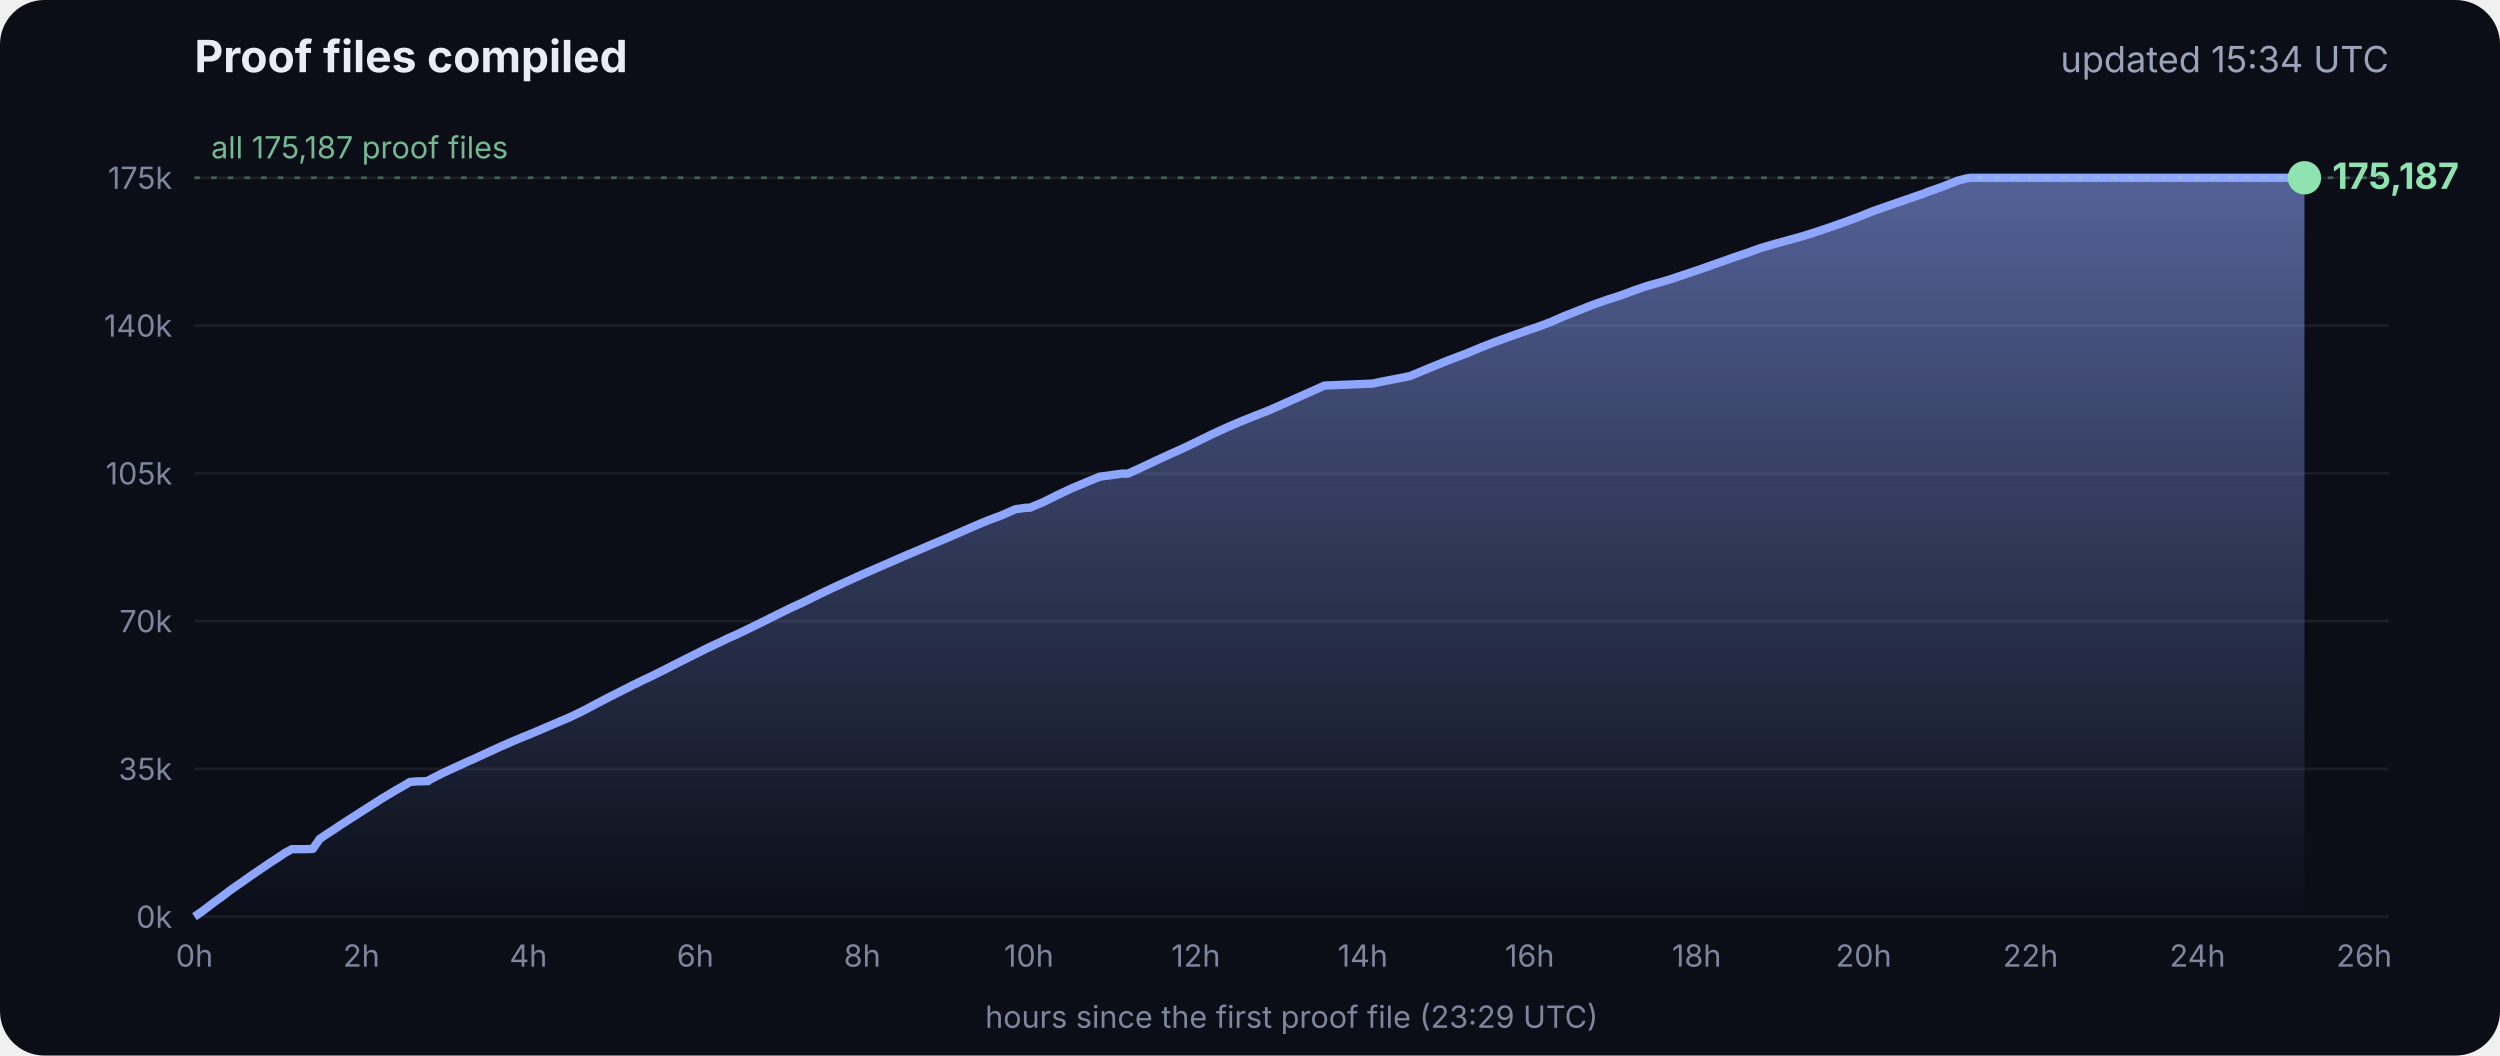
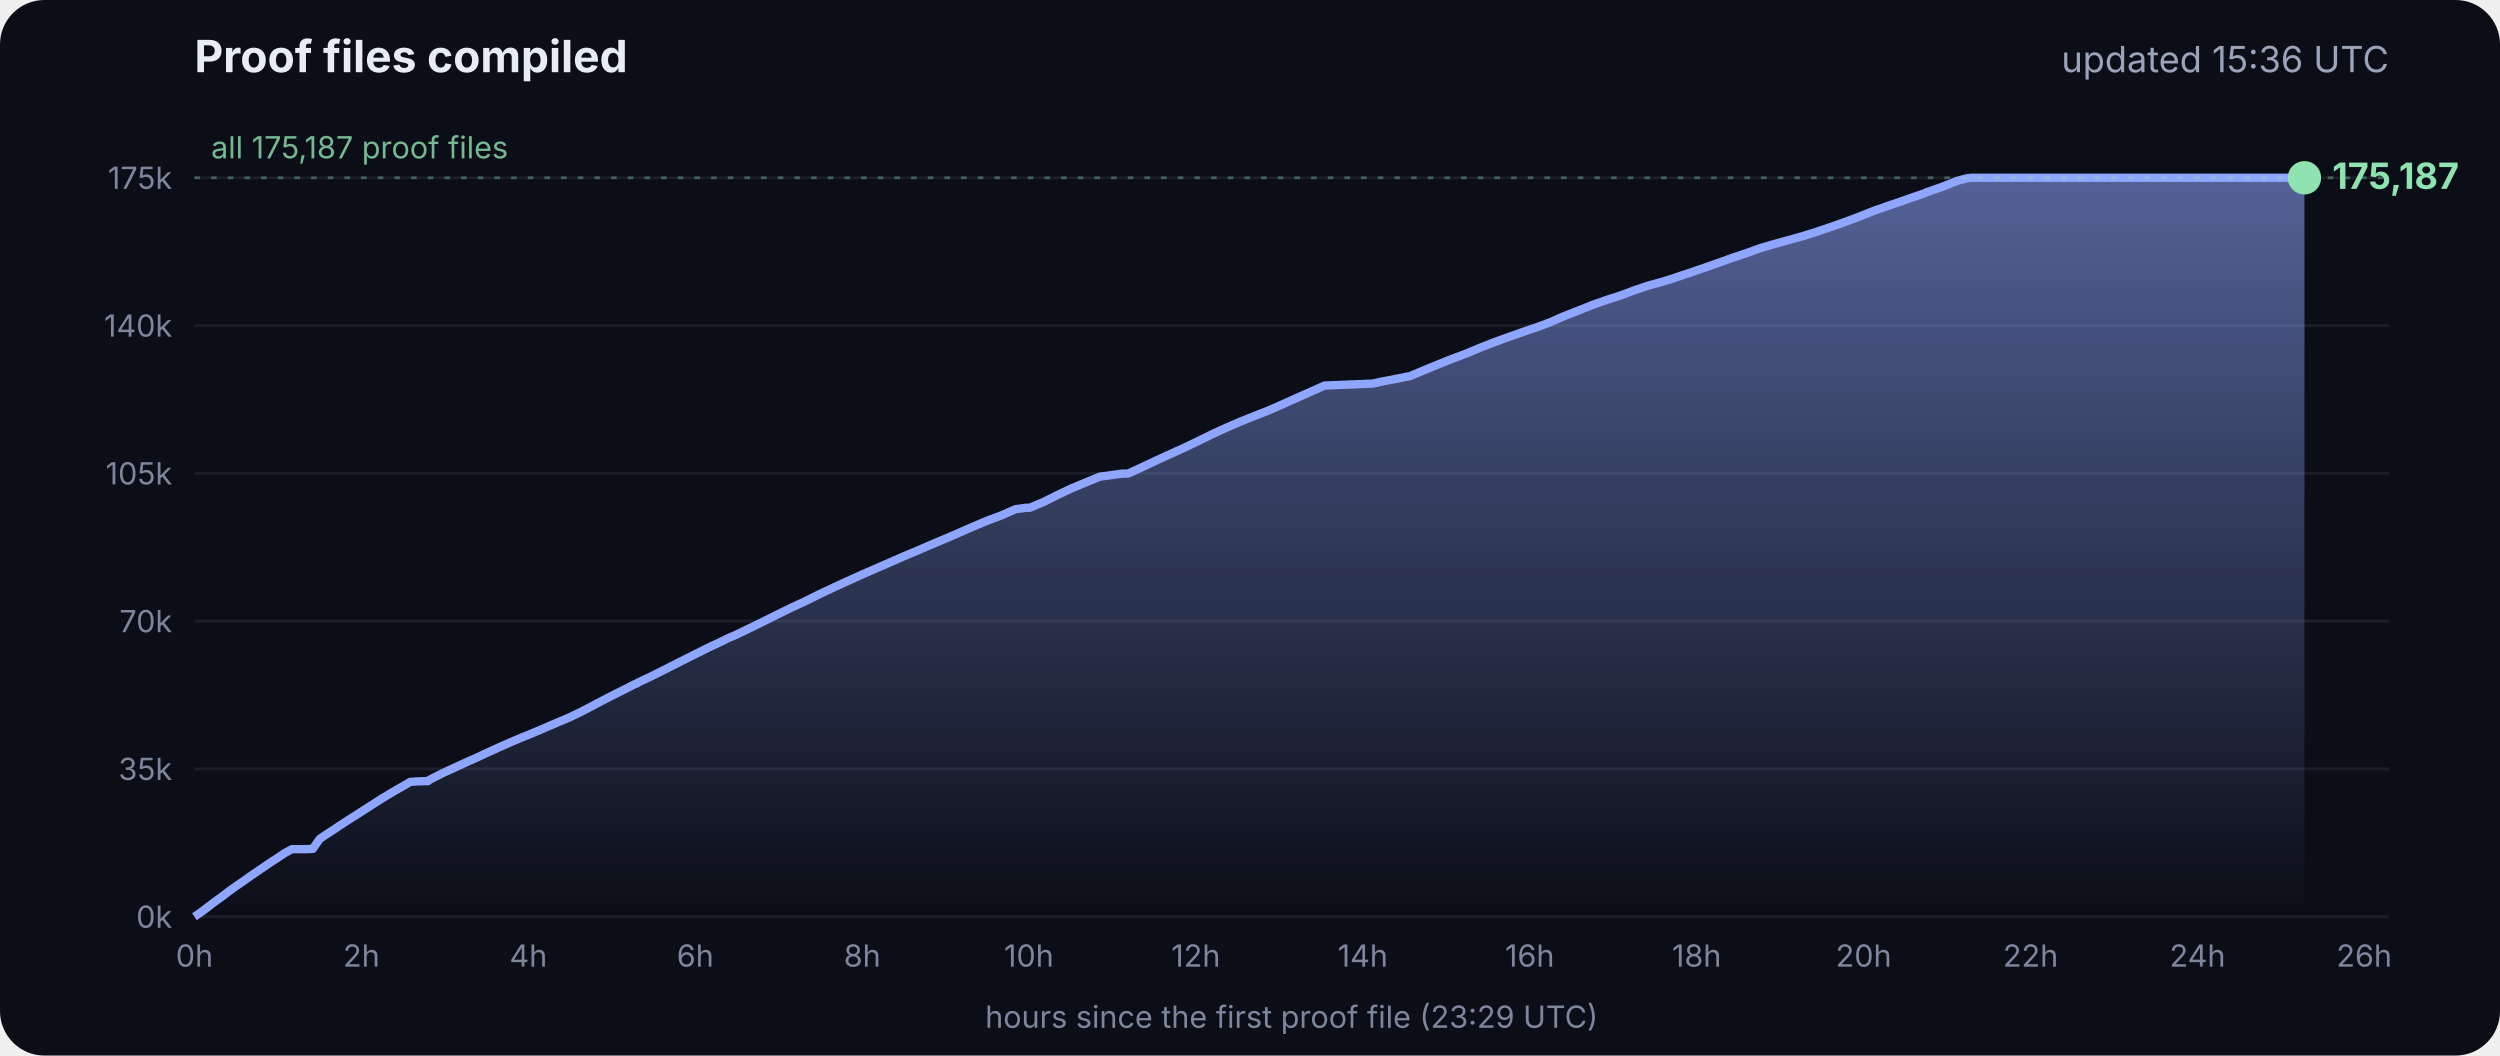
<svg xmlns="http://www.w3.org/2000/svg" viewBox="0 0 900 380" font-family="Inter, -apple-system, Segoe UI, sans-serif">
  <defs>
    <linearGradient id="g" x1="0" y1="0" x2="0" y2="1">
      <stop offset="0" stop-color="#8fa6ff" stop-opacity=".55" />
      <stop offset="1" stop-color="#8fa6ff" stop-opacity="0" />
    </linearGradient>
  </defs>
  <rect width="900" height="380" rx="16" fill="#0b0e17" />
  <text x="70" y="26" fill="#e8ecf5" font-size="16" font-weight="700">Proof files compiled</text>
-   <text x="860" y="26" fill="#9aa3b8" font-size="13" text-anchor="end">updated 15:34 UTC</text>
+   <text x="860" y="26" fill="#9aa3b8" font-size="13" text-anchor="end">updated 15:36 UTC</text>
  <line x1="70" x2="860" y1="330.0" y2="330.0" stroke="#ffffff" stroke-opacity=".07" />
  <text x="62" y="334.0" fill="#7d869c" font-size="11" text-anchor="end">0k</text>
  <line x1="70" x2="860" y1="276.8" y2="276.8" stroke="#ffffff" stroke-opacity=".07" />
  <text x="62" y="280.8" fill="#7d869c" font-size="11" text-anchor="end">35k</text>
  <line x1="70" x2="860" y1="223.6" y2="223.6" stroke="#ffffff" stroke-opacity=".07" />
  <text x="62" y="227.6" fill="#7d869c" font-size="11" text-anchor="end">70k</text>
  <line x1="70" x2="860" y1="170.4" y2="170.4" stroke="#ffffff" stroke-opacity=".07" />
  <text x="62" y="174.4" fill="#7d869c" font-size="11" text-anchor="end">105k</text>
  <line x1="70" x2="860" y1="117.2" y2="117.2" stroke="#ffffff" stroke-opacity=".07" />
  <text x="62" y="121.2" fill="#7d869c" font-size="11" text-anchor="end">140k</text>
  <line x1="70" x2="860" y1="64.0" y2="64.0" stroke="#ffffff" stroke-opacity=".07" />
  <text x="62" y="68.0" fill="#7d869c" font-size="11" text-anchor="end">175k</text>
  <text x="70.0" y="348" fill="#7d869c" font-size="11" text-anchor="middle">0h</text>
  <text x="130.1" y="348" fill="#7d869c" font-size="11" text-anchor="middle">2h</text>
  <text x="190.2" y="348" fill="#7d869c" font-size="11" text-anchor="middle">4h</text>
  <text x="250.3" y="348" fill="#7d869c" font-size="11" text-anchor="middle">6h</text>
  <text x="310.4" y="348" fill="#7d869c" font-size="11" text-anchor="middle">8h</text>
  <text x="370.4" y="348" fill="#7d869c" font-size="11" text-anchor="middle">10h</text>
  <text x="430.5" y="348" fill="#7d869c" font-size="11" text-anchor="middle">12h</text>
  <text x="490.6" y="348" fill="#7d869c" font-size="11" text-anchor="middle">14h</text>
  <text x="550.7" y="348" fill="#7d869c" font-size="11" text-anchor="middle">16h</text>
  <text x="610.8" y="348" fill="#7d869c" font-size="11" text-anchor="middle">18h</text>
  <text x="670.9" y="348" fill="#7d869c" font-size="11" text-anchor="middle">20h</text>
  <text x="731.0" y="348" fill="#7d869c" font-size="11" text-anchor="middle">22h</text>
  <text x="791.1" y="348" fill="#7d869c" font-size="11" text-anchor="middle">24h</text>
  <text x="851.1" y="348" fill="#7d869c" font-size="11" text-anchor="middle">26h</text>
  <polygon points="70.0,330.0 70.0,330.0 72.5,328.3 75.0,326.4 77.5,324.5 80.0,322.7 82.5,320.8 85.0,319.0 87.5,317.3 90.0,315.5 92.5,313.8 95.0,312.1 97.5,310.4 100.0,308.8 102.5,307.1 105.1,305.7 107.6,305.7 110.1,305.7 112.6,305.6 115.1,302.0 117.6,300.3 120.1,298.7 122.6,297.0 125.1,295.4 127.6,293.8 130.1,292.2 132.6,290.6 135.1,289.0 137.6,287.4 140.1,285.9 142.6,284.4 145.1,283.0 147.6,281.5 150.1,281.3 153.5,281.2 153.7,281.2 154.1,281.2 154.3,280.9 159.4,278.3 164.4,276.0 169.4,273.7 169.5,273.7 174.5,271.4 179.5,269.1 184.5,266.9 188.3,265.3 189.6,264.8 194.6,262.7 199.7,260.5 204.7,258.4 209.7,256.0 214.8,253.3 219.8,250.7 224.8,248.2 228.5,246.3 228.9,246.2 229.5,245.9 229.5,245.8 234.6,243.4 239.6,240.9 244.7,238.3 249.7,235.8 254.7,233.3 259.8,230.9 261.8,229.9 264.8,228.6 269.8,226.2 274.9,223.7 279.9,221.2 285.0,218.7 290.0,216.4 295.0,213.9 300.1,211.5 305.1,209.2 310.2,206.9 315.2,204.7 320.3,202.5 325.3,200.3 330.3,198.2 335.4,196.0 340.4,193.9 345.5,191.7 350.5,189.5 355.5,187.4 360.6,185.5 365.6,183.3 369.3,182.8 370.7,182.8 375.7,180.7 380.7,178.2 385.8,175.8 390.8,173.7 395.9,171.6 404.0,170.5 406.1,170.5 411.1,168.2 416.2,165.8 421.2,163.5 426.3,161.2 431.3,158.8 436.4,156.3 441.4,154.0 446.5,151.8 451.5,149.8 456.6,147.8 461.6,145.6 466.7,143.3 471.7,141.1 476.8,138.8 494.1,138.1 497.3,137.4 507.6,135.4 512.6,133.3 517.7,131.2 522.7,129.2 527.8,127.3 532.8,125.2 537.9,123.2 542.9,121.4 548.0,119.6 551.4,118.4 553.0,117.9 553.5,117.7 558.1,116.0 563.1,113.8 568.2,111.8 573.2,109.8 578.3,108.0 583.3,106.4 588.4,104.5 593.4,102.8 598.5,101.4 602.4,100.2 603.5,99.8 608.6,98.1 613.6,96.4 618.7,94.6 623.7,92.8 628.8,91.1 633.8,89.3 635.5,88.8 638.9,87.8 644.0,86.4 649.0,85.0 654.1,83.4 659.1,81.7 664.2,79.9 669.3,78.0 674.3,76.0 679.4,74.2 684.4,72.5 689.5,70.7 692.8,69.6 693.6,69.2 694.5,68.9 699.6,67.1 704.6,65.1 708.0,64.2 708.8,64.1 709.7,64.0 713.4,64.0 715.2,64.0 718.5,64.0 723.5,64.0 728.6,64.0 733.7,64.0 738.7,64.0 743.7,64.0 748.8,64.0 753.9,64.0 758.9,64.0 764.0,64.0 769.0,64.0 774.1,64.0 779.1,64.0 784.2,64.0 789.2,64.0 794.3,64.0 797.0,64.0 798.2,64.0 799.3,64.0 804.4,64.0 809.4,64.0 814.5,64.0 818.9,64.0 819.1,64.0 819.5,64.0 822.0,64.0 824.6,64.0 826.0,64.0 826.0,64.0 826.4,64.0 828.9,64.0 829.2,64.0 829.6,64.0 829.6,330.0" fill="url(#g)" />
  <polyline points="70.0,330.0 72.5,328.3 75.0,326.4 77.5,324.5 80.0,322.7 82.5,320.8 85.0,319.0 87.5,317.3 90.0,315.5 92.5,313.8 95.0,312.1 97.5,310.4 100.0,308.8 102.5,307.1 105.1,305.7 107.6,305.7 110.1,305.7 112.6,305.6 115.1,302.0 117.6,300.3 120.1,298.7 122.6,297.0 125.1,295.4 127.6,293.8 130.1,292.2 132.6,290.6 135.1,289.0 137.6,287.4 140.1,285.9 142.6,284.4 145.1,283.0 147.6,281.5 150.1,281.3 153.5,281.2 153.7,281.2 154.1,281.2 154.3,280.9 159.4,278.3 164.4,276.0 169.4,273.7 169.5,273.7 174.5,271.4 179.5,269.1 184.5,266.9 188.3,265.3 189.6,264.8 194.6,262.7 199.7,260.5 204.7,258.4 209.7,256.0 214.8,253.3 219.8,250.7 224.8,248.2 228.5,246.3 228.9,246.2 229.5,245.9 229.5,245.8 234.6,243.4 239.6,240.9 244.7,238.3 249.7,235.8 254.7,233.3 259.8,230.9 261.8,229.9 264.8,228.6 269.8,226.2 274.9,223.7 279.9,221.2 285.0,218.7 290.0,216.4 295.0,213.9 300.1,211.5 305.1,209.2 310.2,206.9 315.2,204.7 320.3,202.5 325.3,200.3 330.3,198.2 335.4,196.0 340.4,193.9 345.5,191.7 350.5,189.5 355.5,187.4 360.6,185.5 365.6,183.3 369.3,182.8 370.7,182.8 375.7,180.7 380.7,178.2 385.8,175.8 390.8,173.7 395.9,171.6 404.0,170.5 406.1,170.5 411.1,168.2 416.2,165.8 421.2,163.5 426.3,161.2 431.3,158.8 436.4,156.3 441.4,154.0 446.5,151.8 451.5,149.8 456.6,147.8 461.6,145.6 466.7,143.3 471.7,141.1 476.8,138.8 494.1,138.1 497.3,137.4 507.6,135.4 512.6,133.3 517.7,131.2 522.7,129.2 527.8,127.3 532.8,125.2 537.9,123.2 542.9,121.4 548.0,119.6 551.4,118.4 553.0,117.9 553.5,117.7 558.1,116.0 563.1,113.8 568.2,111.8 573.2,109.8 578.3,108.0 583.3,106.4 588.4,104.5 593.4,102.8 598.5,101.4 602.4,100.2 603.5,99.8 608.6,98.1 613.6,96.4 618.7,94.6 623.7,92.8 628.8,91.1 633.8,89.3 635.5,88.8 638.9,87.8 644.0,86.4 649.0,85.0 654.1,83.4 659.1,81.7 664.2,79.9 669.3,78.0 674.3,76.0 679.4,74.2 684.4,72.5 689.5,70.7 692.8,69.6 693.6,69.2 694.5,68.9 699.6,67.1 704.6,65.1 708.0,64.2 708.8,64.1 709.7,64.0 713.4,64.0 715.2,64.0 718.5,64.0 723.5,64.0 728.6,64.0 733.7,64.0 738.7,64.0 743.7,64.0 748.8,64.0 753.9,64.0 758.9,64.0 764.0,64.0 769.0,64.0 774.1,64.0 779.1,64.0 784.2,64.0 789.2,64.0 794.3,64.0 797.0,64.0 798.2,64.0 799.3,64.0 804.4,64.0 809.4,64.0 814.5,64.0 818.9,64.0 819.1,64.0 819.5,64.0 822.0,64.0 824.6,64.0 826.0,64.0 826.0,64.0 826.4,64.0 828.9,64.0 829.2,64.0 829.6,64.0" fill="none" stroke="#8fa6ff" stroke-width="3" stroke-linejoin="round" />
  <circle cx="829.6" cy="64.0" r="6" fill="#8fe3b0" />
  <text x="839.6" y="68.0" fill="#8fe3b0" font-size="13" font-weight="700">175,187</text>
  <line x1="70" x2="860" y1="64.0" y2="64.0" stroke="#8fe3b0" stroke-opacity=".35" stroke-dasharray="2 4" />
  <text x="76" y="57.0" fill="#8fe3b0" fill-opacity=".8" font-size="11">all 175,187 proof files</text>
  <text x="465" y="370" fill="#7d869c" font-size="11" text-anchor="middle">hours since the first proof file (23:29 UTC)</text>
</svg>
